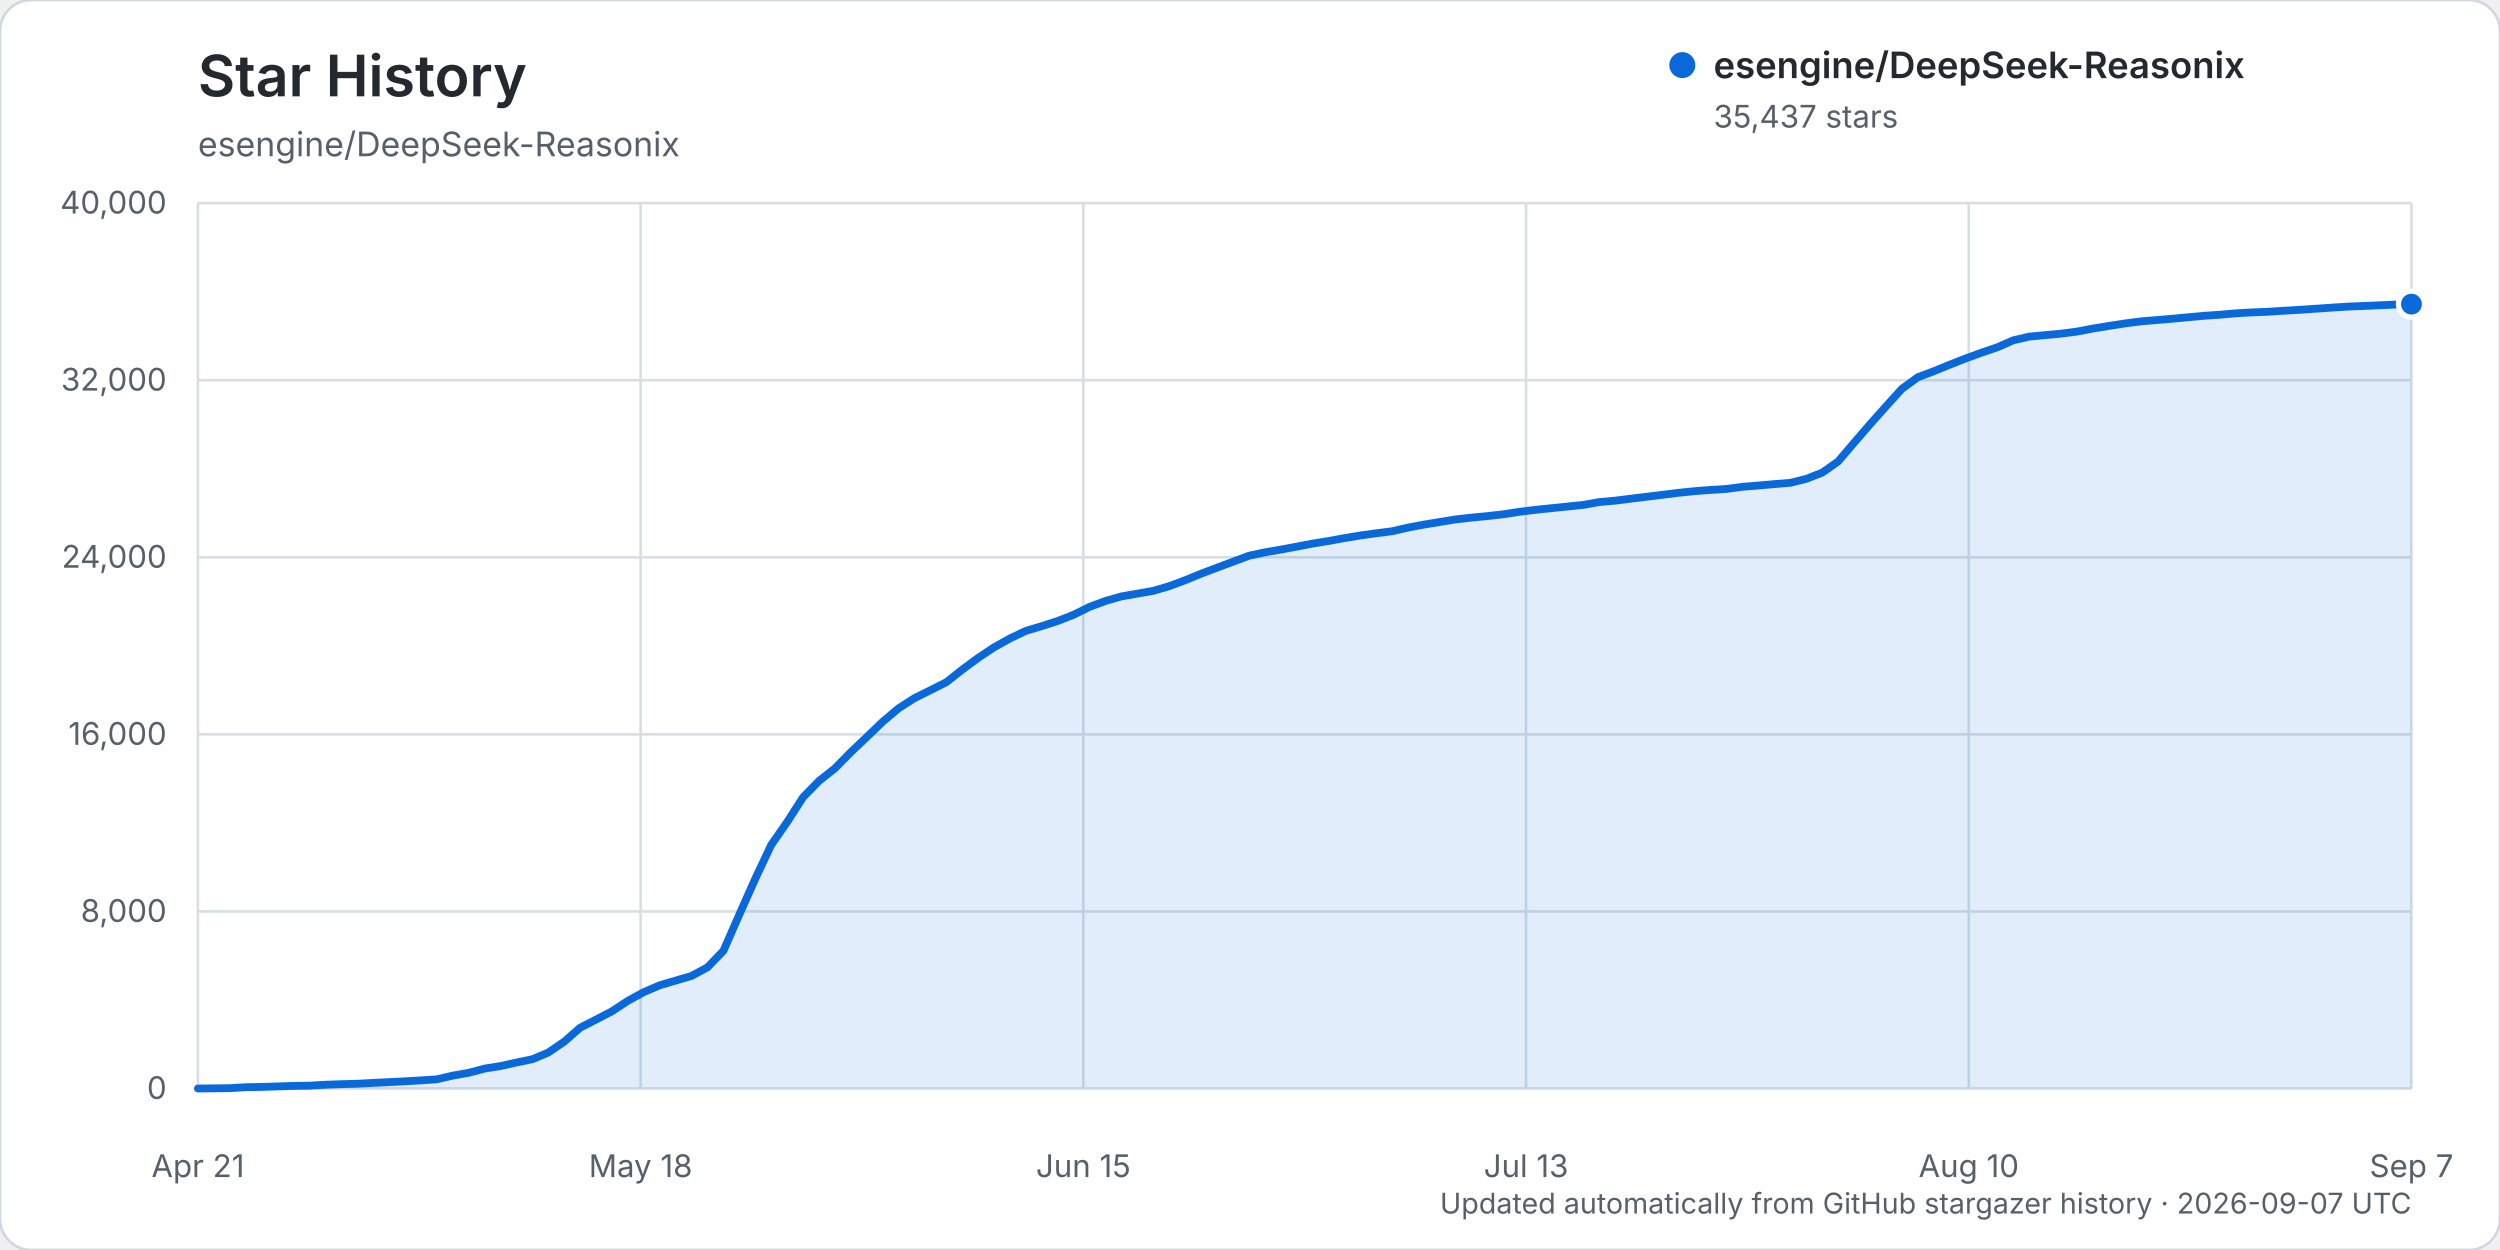
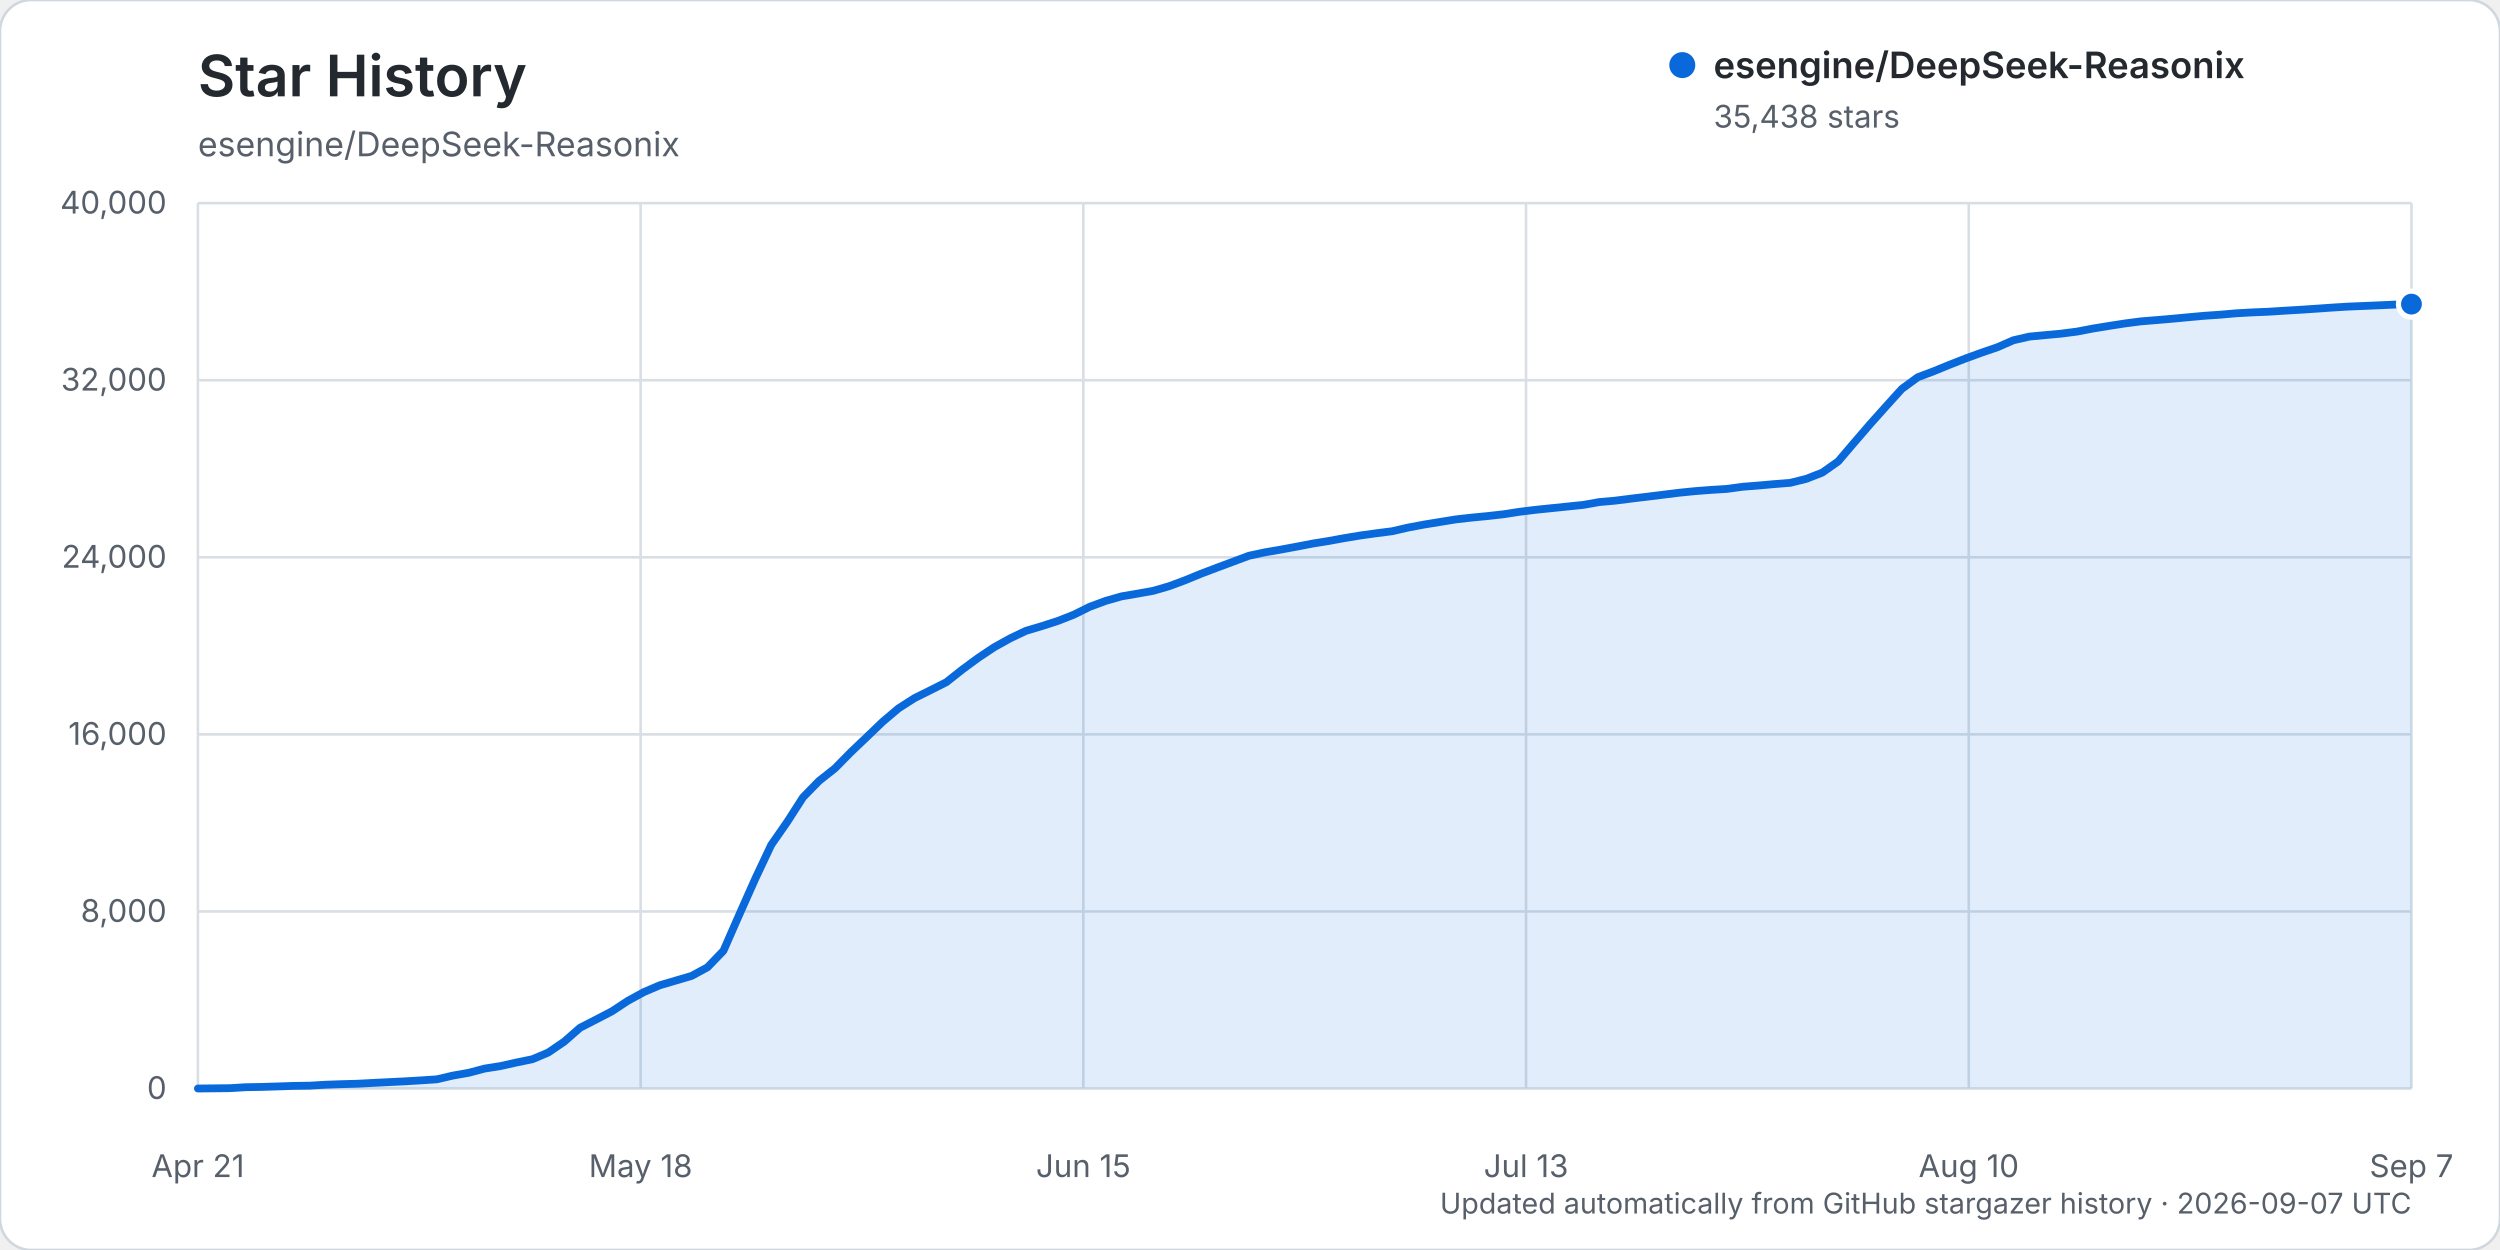
<svg xmlns="http://www.w3.org/2000/svg" width="960" height="480" viewBox="0 0 960 480" role="img" aria-labelledby="title description">
  <rect width="960" height="480" rx="12" fill="#ffffff" stroke="#d0d7de" />
  <text x="76" y="37" fill="#24292f" font-family="-apple-system, BlinkMacSystemFont, 'Segoe UI', sans-serif" font-size="22" font-weight="600">Star History</text>
  <text x="76" y="60" fill="#57606a" font-family="-apple-system, BlinkMacSystemFont, 'Segoe UI', sans-serif" font-size="13">esengine/DeepSeek-Reasonix</text>
  <g font-family="-apple-system, BlinkMacSystemFont, 'Segoe UI', sans-serif">
    <line x1="76" y1="418.00" x2="926" y2="418.00" stroke="#d8dee4" stroke-width="1" />
    <text x="64" y="422.00" text-anchor="end" fill="#57606a" font-size="12">0</text>
    <line x1="76" y1="350.00" x2="926" y2="350.00" stroke="#d8dee4" stroke-width="1" />
    <text x="64" y="354.00" text-anchor="end" fill="#57606a" font-size="12">8,000</text>
    <line x1="76" y1="282.00" x2="926" y2="282.00" stroke="#d8dee4" stroke-width="1" />
    <text x="64" y="286.00" text-anchor="end" fill="#57606a" font-size="12">16,000</text>
    <line x1="76" y1="214.00" x2="926" y2="214.00" stroke="#d8dee4" stroke-width="1" />
    <text x="64" y="218.00" text-anchor="end" fill="#57606a" font-size="12">24,000</text>
    <line x1="76" y1="146.00" x2="926" y2="146.00" stroke="#d8dee4" stroke-width="1" />
    <text x="64" y="150.00" text-anchor="end" fill="#57606a" font-size="12">32,000</text>
    <line x1="76" y1="78.00" x2="926" y2="78.00" stroke="#d8dee4" stroke-width="1" />
    <text x="64" y="82.00" text-anchor="end" fill="#57606a" font-size="12">40,000</text>
    <line x1="76.00" y1="78" x2="76.00" y2="418" stroke="#d8dee4" stroke-width="1" />
    <text x="76.00" y="452" text-anchor="middle" fill="#57606a" font-size="12">Apr 21</text>
    <line x1="246.00" y1="78" x2="246.00" y2="418" stroke="#d8dee4" stroke-width="1" />
    <text x="246.00" y="452" text-anchor="middle" fill="#57606a" font-size="12">May 18</text>
    <line x1="416.00" y1="78" x2="416.00" y2="418" stroke="#d8dee4" stroke-width="1" />
    <text x="416.00" y="452" text-anchor="middle" fill="#57606a" font-size="12">Jun 15</text>
    <line x1="586.00" y1="78" x2="586.00" y2="418" stroke="#d8dee4" stroke-width="1" />
    <text x="586.00" y="452" text-anchor="middle" fill="#57606a" font-size="12">Jul 13</text>
    <line x1="756.00" y1="78" x2="756.00" y2="418" stroke="#d8dee4" stroke-width="1" />
    <text x="756.00" y="452" text-anchor="middle" fill="#57606a" font-size="12">Aug 10</text>
    <line x1="926.00" y1="78" x2="926.00" y2="418" stroke="#d8dee4" stroke-width="1" />
    <text x="926.00" y="452" text-anchor="middle" fill="#57606a" font-size="12">Sep 7</text>
-     <path d="M76.00,417.99 L88.23,417.86 L94.35,417.49 L100.46,417.38 L106.58,417.19 L112.69,416.99 L118.81,416.90 L124.92,416.54 L131.04,416.32 L137.15,416.16 L143.27,415.84 L149.38,415.53 L155.50,415.23 L161.61,414.87 L167.73,414.46 L173.84,413.04 L179.96,411.96 L186.07,410.34 L192.19,409.37 L198.30,408.00 L204.42,406.75 L210.53,404.17 L216.65,400.00 L222.76,394.65 L228.88,391.51 L234.99,388.34 L241.11,384.31 L247.22,380.97 L253.34,378.35 L259.45,376.55 L265.57,374.75 L271.68,371.44 L277.80,365.10 L283.91,351.17 L290.03,337.42 L296.14,324.47 L302.26,315.67 L308.37,306.16 L314.49,299.89 L320.60,295.06 L326.72,288.84 L332.83,283.03 L338.95,277.15 L345.06,271.99 L351.18,268.07 L357.29,265.04 L363.41,261.96 L369.53,257.11 L375.64,252.62 L381.76,248.54 L387.87,245.14 L393.99,242.23 L400.10,240.42 L406.22,238.44 L412.33,236.04 L418.45,233.01 L424.56,230.75 L430.68,229.00 L436.79,227.96 L442.91,226.86 L449.02,225.08 L455.14,222.79 L461.25,220.29 L467.37,217.97 L473.48,215.69 L479.60,213.41 L485.71,212.10 L491.83,211.05 L497.94,209.91 L504.06,208.73 L510.17,207.75 L516.29,206.63 L522.40,205.62 L528.52,204.77 L534.63,203.99 L540.75,202.58 L546.86,201.43 L552.98,200.43 L559.09,199.44 L565.21,198.75 L571.32,198.16 L577.44,197.47 L583.55,196.52 L589.67,195.77 L595.78,195.14 L601.90,194.51 L608.01,193.88 L614.13,192.79 L620.24,192.25 L626.36,191.47 L632.47,190.74 L638.59,189.98 L644.71,189.22 L650.82,188.60 L656.94,188.13 L663.05,187.75 L669.17,186.92 L675.28,186.44 L681.40,185.89 L687.51,185.40 L693.63,183.87 L699.74,181.49 L705.86,177.18 L711.97,170.01 L718.09,162.91 L724.20,156.08 L730.32,149.32 L736.43,144.86 L742.55,142.55 L748.66,140.05 L754.78,137.66 L760.89,135.43 L767.01,133.34 L773.12,130.67 L779.24,129.26 L785.35,128.68 L791.47,128.12 L797.58,127.33 L803.70,126.16 L809.81,125.16 L815.93,124.21 L822.04,123.41 L828.16,122.91 L834.27,122.39 L840.39,121.81 L846.50,121.26 L852.62,120.84 L858.73,120.30 L864.85,119.96 L870.96,119.71 L877.08,119.32 L883.19,118.96 L889.31,118.55 L895.42,118.12 L901.54,117.74 L907.65,117.49 L913.77,117.23 L919.88,116.95 L926.00,116.79 L926.00,418.00 L76.00,418.00 Z" fill="#0969da" opacity="0.12" />
-     <path d="M76.00,417.99 L88.23,417.86 L94.35,417.49 L100.46,417.38 L106.58,417.19 L112.69,416.99 L118.81,416.90 L124.92,416.54 L131.04,416.32 L137.15,416.16 L143.27,415.84 L149.38,415.53 L155.50,415.23 L161.61,414.87 L167.73,414.46 L173.84,413.04 L179.96,411.96 L186.07,410.34 L192.19,409.37 L198.30,408.00 L204.42,406.75 L210.53,404.17 L216.65,400.00 L222.76,394.65 L228.88,391.51 L234.99,388.34 L241.11,384.31 L247.22,380.97 L253.34,378.35 L259.45,376.55 L265.57,374.75 L271.68,371.44 L277.80,365.10 L283.91,351.17 L290.03,337.42 L296.14,324.47 L302.26,315.67 L308.37,306.16 L314.49,299.89 L320.60,295.06 L326.72,288.84 L332.83,283.03 L338.95,277.15 L345.06,271.99 L351.18,268.07 L357.29,265.04 L363.41,261.96 L369.53,257.11 L375.64,252.62 L381.76,248.54 L387.87,245.14 L393.99,242.23 L400.10,240.42 L406.22,238.44 L412.33,236.04 L418.45,233.01 L424.56,230.75 L430.68,229.00 L436.79,227.96 L442.91,226.86 L449.02,225.08 L455.14,222.79 L461.25,220.29 L467.37,217.97 L473.48,215.69 L479.60,213.41 L485.71,212.10 L491.83,211.05 L497.94,209.91 L504.06,208.73 L510.17,207.75 L516.29,206.63 L522.40,205.62 L528.52,204.77 L534.63,203.99 L540.75,202.58 L546.86,201.43 L552.98,200.43 L559.09,199.44 L565.21,198.75 L571.32,198.16 L577.44,197.47 L583.55,196.52 L589.67,195.77 L595.78,195.14 L601.90,194.51 L608.01,193.88 L614.13,192.79 L620.24,192.25 L626.36,191.47 L632.47,190.74 L638.59,189.98 L644.71,189.22 L650.82,188.60 L656.94,188.13 L663.05,187.75 L669.17,186.92 L675.28,186.44 L681.40,185.89 L687.51,185.40 L693.63,183.87 L699.74,181.49 L705.86,177.18 L711.97,170.01 L718.09,162.91 L724.20,156.08 L730.32,149.32 L736.43,144.86 L742.55,142.55 L748.66,140.05 L754.78,137.66 L760.89,135.43 L767.01,133.34 L773.12,130.67 L779.24,129.26 L785.35,128.68 L791.47,128.12 L797.58,127.33 L803.70,126.16 L809.81,125.16 L815.93,124.21 L822.04,123.41 L828.16,122.91 L834.27,122.39 L840.39,121.81 L846.50,121.26 L852.62,120.84 L858.73,120.30 L864.85,119.96 L870.96,119.71 L877.08,119.32 L883.19,118.96 L889.31,118.55 L895.42,118.12 L901.54,117.74 L907.65,117.49 L913.77,117.23 L919.88,116.95 L926.00,116.79" fill="none" stroke="#0969da" stroke-width="3" stroke-linecap="round" stroke-linejoin="round" />
-     <circle cx="926.00" cy="116.79" r="5" fill="#0969da" stroke="#ffffff" stroke-width="2" />
+     <path d="M76.00,417.99 L88.23,417.86 L94.35,417.49 L100.46,417.38 L106.58,417.19 L112.69,416.99 L118.81,416.90 L124.92,416.54 L131.04,416.32 L137.15,416.16 L143.27,415.84 L149.38,415.53 L155.50,415.23 L161.61,414.87 L167.73,414.46 L173.84,413.04 L179.96,411.96 L186.07,410.34 L192.19,409.37 L198.30,408.00 L204.42,406.75 L210.53,404.17 L216.65,400.00 L222.76,394.65 L228.88,391.51 L234.99,388.34 L241.11,384.31 L247.22,380.97 L253.34,378.35 L259.45,376.55 L265.57,374.75 L271.68,371.44 L277.80,365.10 L283.91,351.17 L290.03,337.42 L296.14,324.47 L302.26,315.67 L308.37,306.16 L314.49,299.89 L320.60,295.06 L326.72,288.84 L332.83,283.03 L338.95,277.15 L345.06,271.99 L351.18,268.07 L357.29,265.04 L363.41,261.96 L369.53,257.11 L375.64,252.62 L381.76,248.54 L387.87,245.14 L393.99,242.23 L400.10,240.42 L406.22,238.44 L412.33,236.04 L418.45,233.01 L424.56,230.75 L430.68,229.00 L436.79,227.96 L442.91,226.86 L449.02,225.08 L455.14,222.79 L461.25,220.29 L467.37,217.97 L473.48,215.69 L479.60,213.41 L485.71,212.10 L491.83,211.05 L497.94,209.91 L504.06,208.73 L510.17,207.75 L516.29,206.63 L522.40,205.62 L528.52,204.77 L534.63,203.99 L540.75,202.58 L546.86,201.43 L552.98,200.43 L559.09,199.44 L565.21,198.75 L571.32,198.16 L577.44,197.47 L583.55,196.52 L589.67,195.77 L595.78,195.14 L601.90,194.51 L608.01,193.88 L614.13,192.79 L620.24,192.25 L626.36,191.47 L632.47,190.74 L638.59,189.98 L644.71,189.22 L650.82,188.60 L656.94,188.13 L663.05,187.75 L669.17,186.92 L675.28,186.44 L681.40,185.89 L687.51,185.40 L693.63,183.87 L699.74,181.49 L705.86,177.18 L711.97,170.01 L718.09,162.91 L724.20,156.08 L730.32,149.32 L736.43,144.86 L742.55,142.55 L748.66,140.05 L754.78,137.66 L760.89,135.43 L767.01,133.34 L773.12,130.67 L779.24,129.26 L785.35,128.68 L791.47,128.12 L797.58,127.33 L803.70,126.16 L809.81,125.16 L815.93,124.21 L822.04,123.41 L828.16,122.91 L834.27,122.39 L840.39,121.81 L846.50,121.26 L852.62,120.84 L858.73,120.30 L864.85,119.96 L870.96,119.71 L877.08,119.32 L883.19,118.96 L889.31,118.55 L895.42,118.12 L901.54,117.74 L907.65,117.49 L913.77,117.23 L919.88,116.95 L926.00,116.78 L926.00,418.00 L76.00,418.00 Z" fill="#0969da" opacity="0.12" />
+     <path d="M76.00,417.99 L88.23,417.86 L94.35,417.49 L100.46,417.38 L106.58,417.19 L112.69,416.99 L118.81,416.90 L124.92,416.54 L131.04,416.32 L137.15,416.16 L143.27,415.84 L149.38,415.53 L155.50,415.23 L161.61,414.87 L167.73,414.46 L173.84,413.04 L179.96,411.96 L186.07,410.34 L192.19,409.37 L198.30,408.00 L204.42,406.75 L210.53,404.17 L216.65,400.00 L222.76,394.65 L228.88,391.51 L234.99,388.34 L241.11,384.31 L247.22,380.97 L253.34,378.35 L259.45,376.55 L265.57,374.75 L271.68,371.44 L277.80,365.10 L283.91,351.17 L290.03,337.42 L296.14,324.47 L302.26,315.67 L308.37,306.16 L314.49,299.89 L320.60,295.06 L326.72,288.84 L332.83,283.03 L338.95,277.15 L345.06,271.99 L351.18,268.07 L357.29,265.04 L363.41,261.96 L369.53,257.11 L375.64,252.62 L381.76,248.54 L387.87,245.14 L393.99,242.23 L400.10,240.42 L406.22,238.44 L412.33,236.04 L418.45,233.01 L424.56,230.75 L430.68,229.00 L436.79,227.96 L442.91,226.86 L449.02,225.08 L455.14,222.79 L461.25,220.29 L467.37,217.97 L473.48,215.69 L479.60,213.41 L485.71,212.10 L491.83,211.05 L497.94,209.91 L504.06,208.73 L510.17,207.75 L516.29,206.63 L522.40,205.62 L528.52,204.77 L534.63,203.99 L540.75,202.58 L546.86,201.43 L552.98,200.43 L559.09,199.44 L565.21,198.75 L571.32,198.16 L577.44,197.47 L583.55,196.52 L589.67,195.77 L595.78,195.14 L601.90,194.51 L608.01,193.88 L614.13,192.79 L620.24,192.25 L626.36,191.47 L632.47,190.74 L638.59,189.98 L644.71,189.22 L650.82,188.60 L656.94,188.13 L663.05,187.75 L669.17,186.92 L675.28,186.44 L681.40,185.89 L687.51,185.40 L693.63,183.87 L699.74,181.49 L705.86,177.18 L711.97,170.01 L718.09,162.91 L724.20,156.08 L730.32,149.32 L736.43,144.86 L742.55,142.55 L748.66,140.05 L754.78,137.66 L760.89,135.43 L767.01,133.34 L773.12,130.67 L779.24,129.26 L785.35,128.68 L791.47,128.12 L797.58,127.33 L803.70,126.16 L809.81,125.16 L815.93,124.21 L822.04,123.41 L828.16,122.91 L834.27,122.39 L840.39,121.81 L846.50,121.26 L852.62,120.84 L858.73,120.30 L864.85,119.96 L870.96,119.71 L877.08,119.32 L883.19,118.96 L889.31,118.55 L895.42,118.12 L901.54,117.74 L907.65,117.49 L913.77,117.23 L919.88,116.95 L926.00,116.78" fill="none" stroke="#0969da" stroke-width="3" stroke-linecap="round" stroke-linejoin="round" />
+     <circle cx="926.00" cy="116.78" r="5" fill="#0969da" stroke="#ffffff" stroke-width="2" />
    <g transform="translate(646, 25)">
      <circle cx="0" cy="0" r="5" fill="#0969da" />
      <text x="12" y="5" fill="#24292f" font-size="14" font-weight="600">esengine/DeepSeek-Reasonix</text>
-       <text x="12" y="24" fill="#57606a" font-size="12">35,437 stars</text>
+       <text x="12" y="24" fill="#57606a" font-size="12">35,438 stars</text>
    </g>
    <text x="926" y="466" text-anchor="end" fill="#57606a" font-size="11">Updated automatically from GitHub stargazer history · 2026-09-07 UTC</text>
  </g>
</svg>
